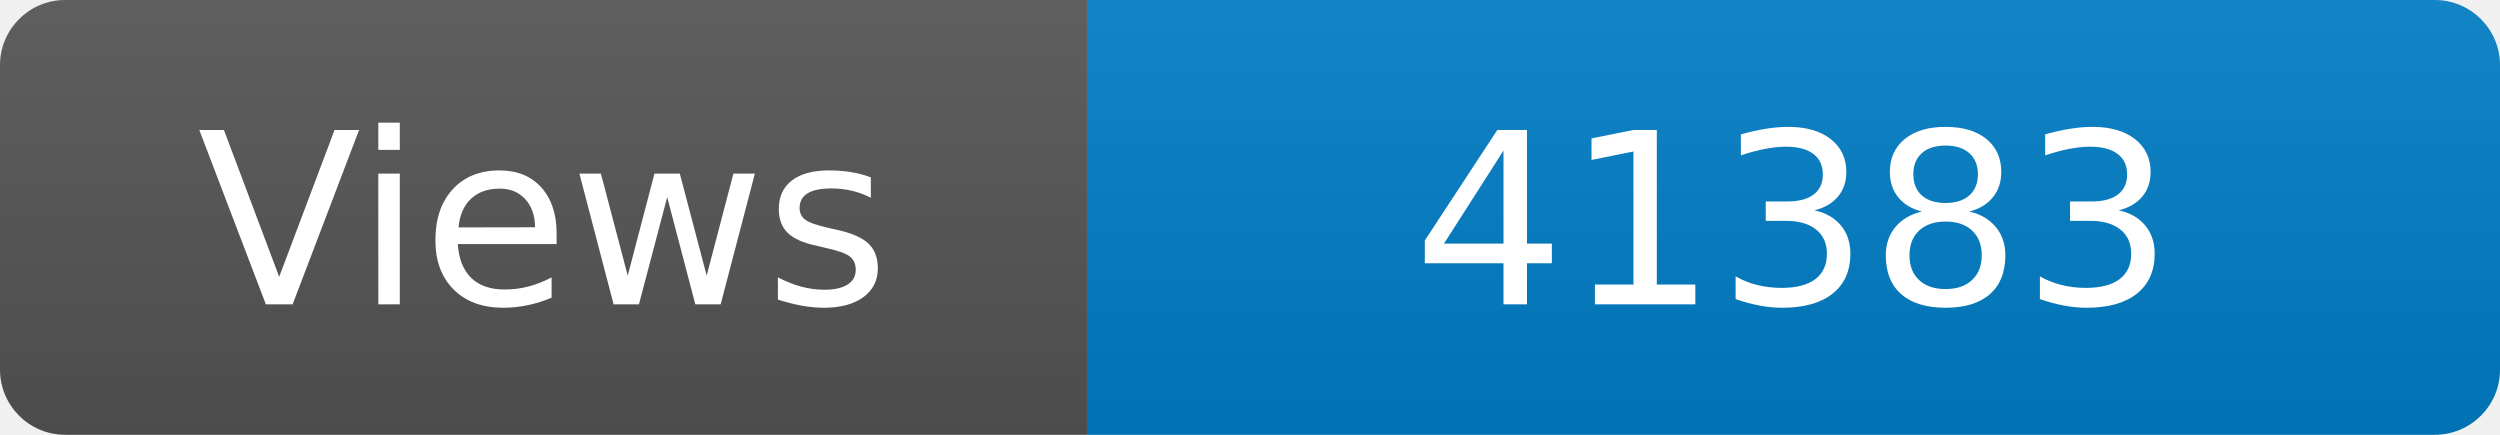
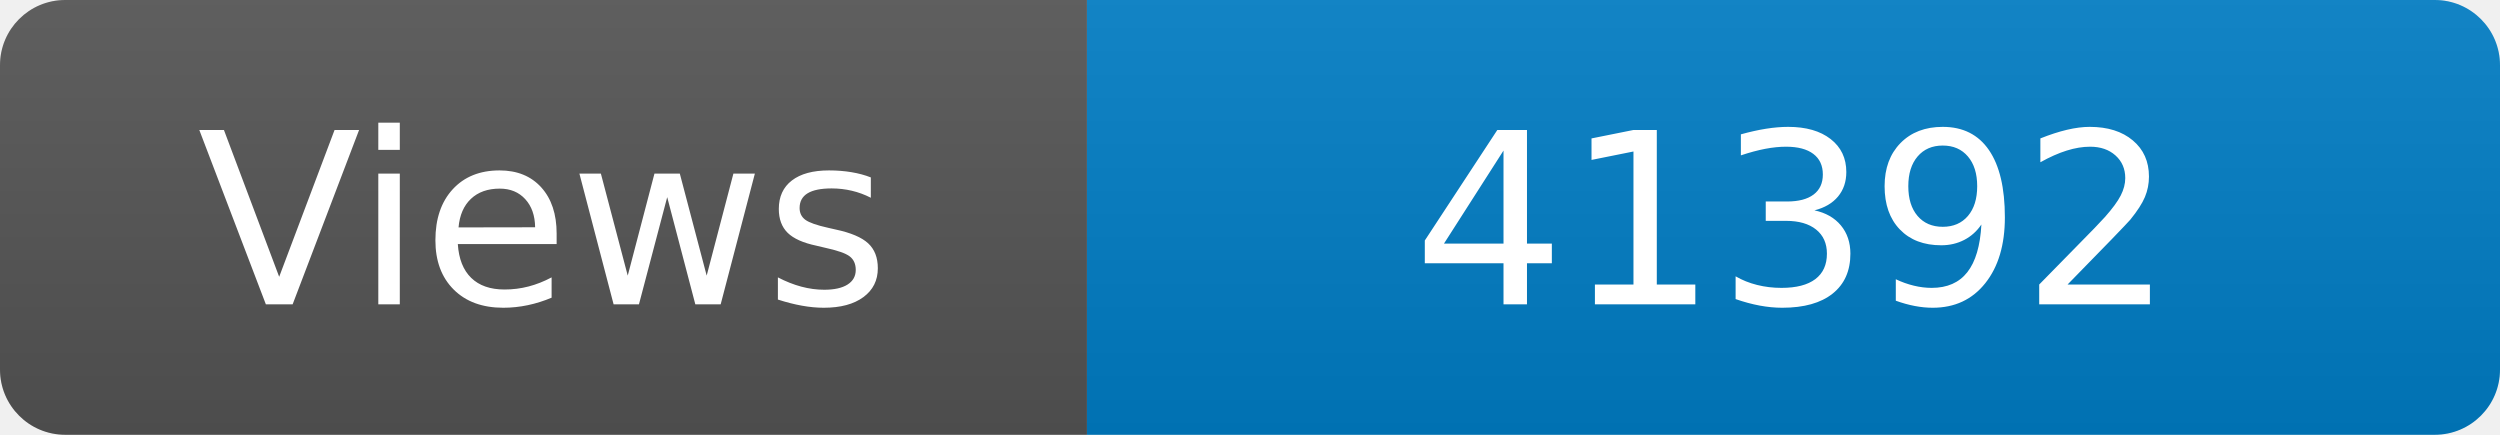
<svg xmlns="http://www.w3.org/2000/svg" width="115" height="20" role="img" aria-label="Maintained?: yes">
  <linearGradient id="s" x2="0" y2="100%">
    <stop offset="0" stop-color="#bbb" stop-opacity=".1" />
    <stop offset="1" stop-opacity=".1" />
  </linearGradient>
  <clipPath id="r">
    <rect width="115" height="20" rx="3" fill="#fff" />
  </clipPath>
  <g clip-path="url(#r)">
    <rect width="50" height="20" fill="#555" />
    <rect x="50" width="160" height="20" fill="#007ec6" />
    <rect width="115" height="20" fill="url(#s)" />
  </g>
  <g fill="#fff" text-anchor="middle" font-family="Verdana,Geneva,DejaVu Sans,sans-serif" font-size="110">
    <text x="250" y="140" transform="scale(.1)" fill="#fff">Views</text>
-     <text x="825" y="140" transform="scale(.1)" fill="#fff">41383</text>
+     <text x="825" y="140" transform="scale(.1)" fill="#fff">41392</text>
  </g>
</svg>
